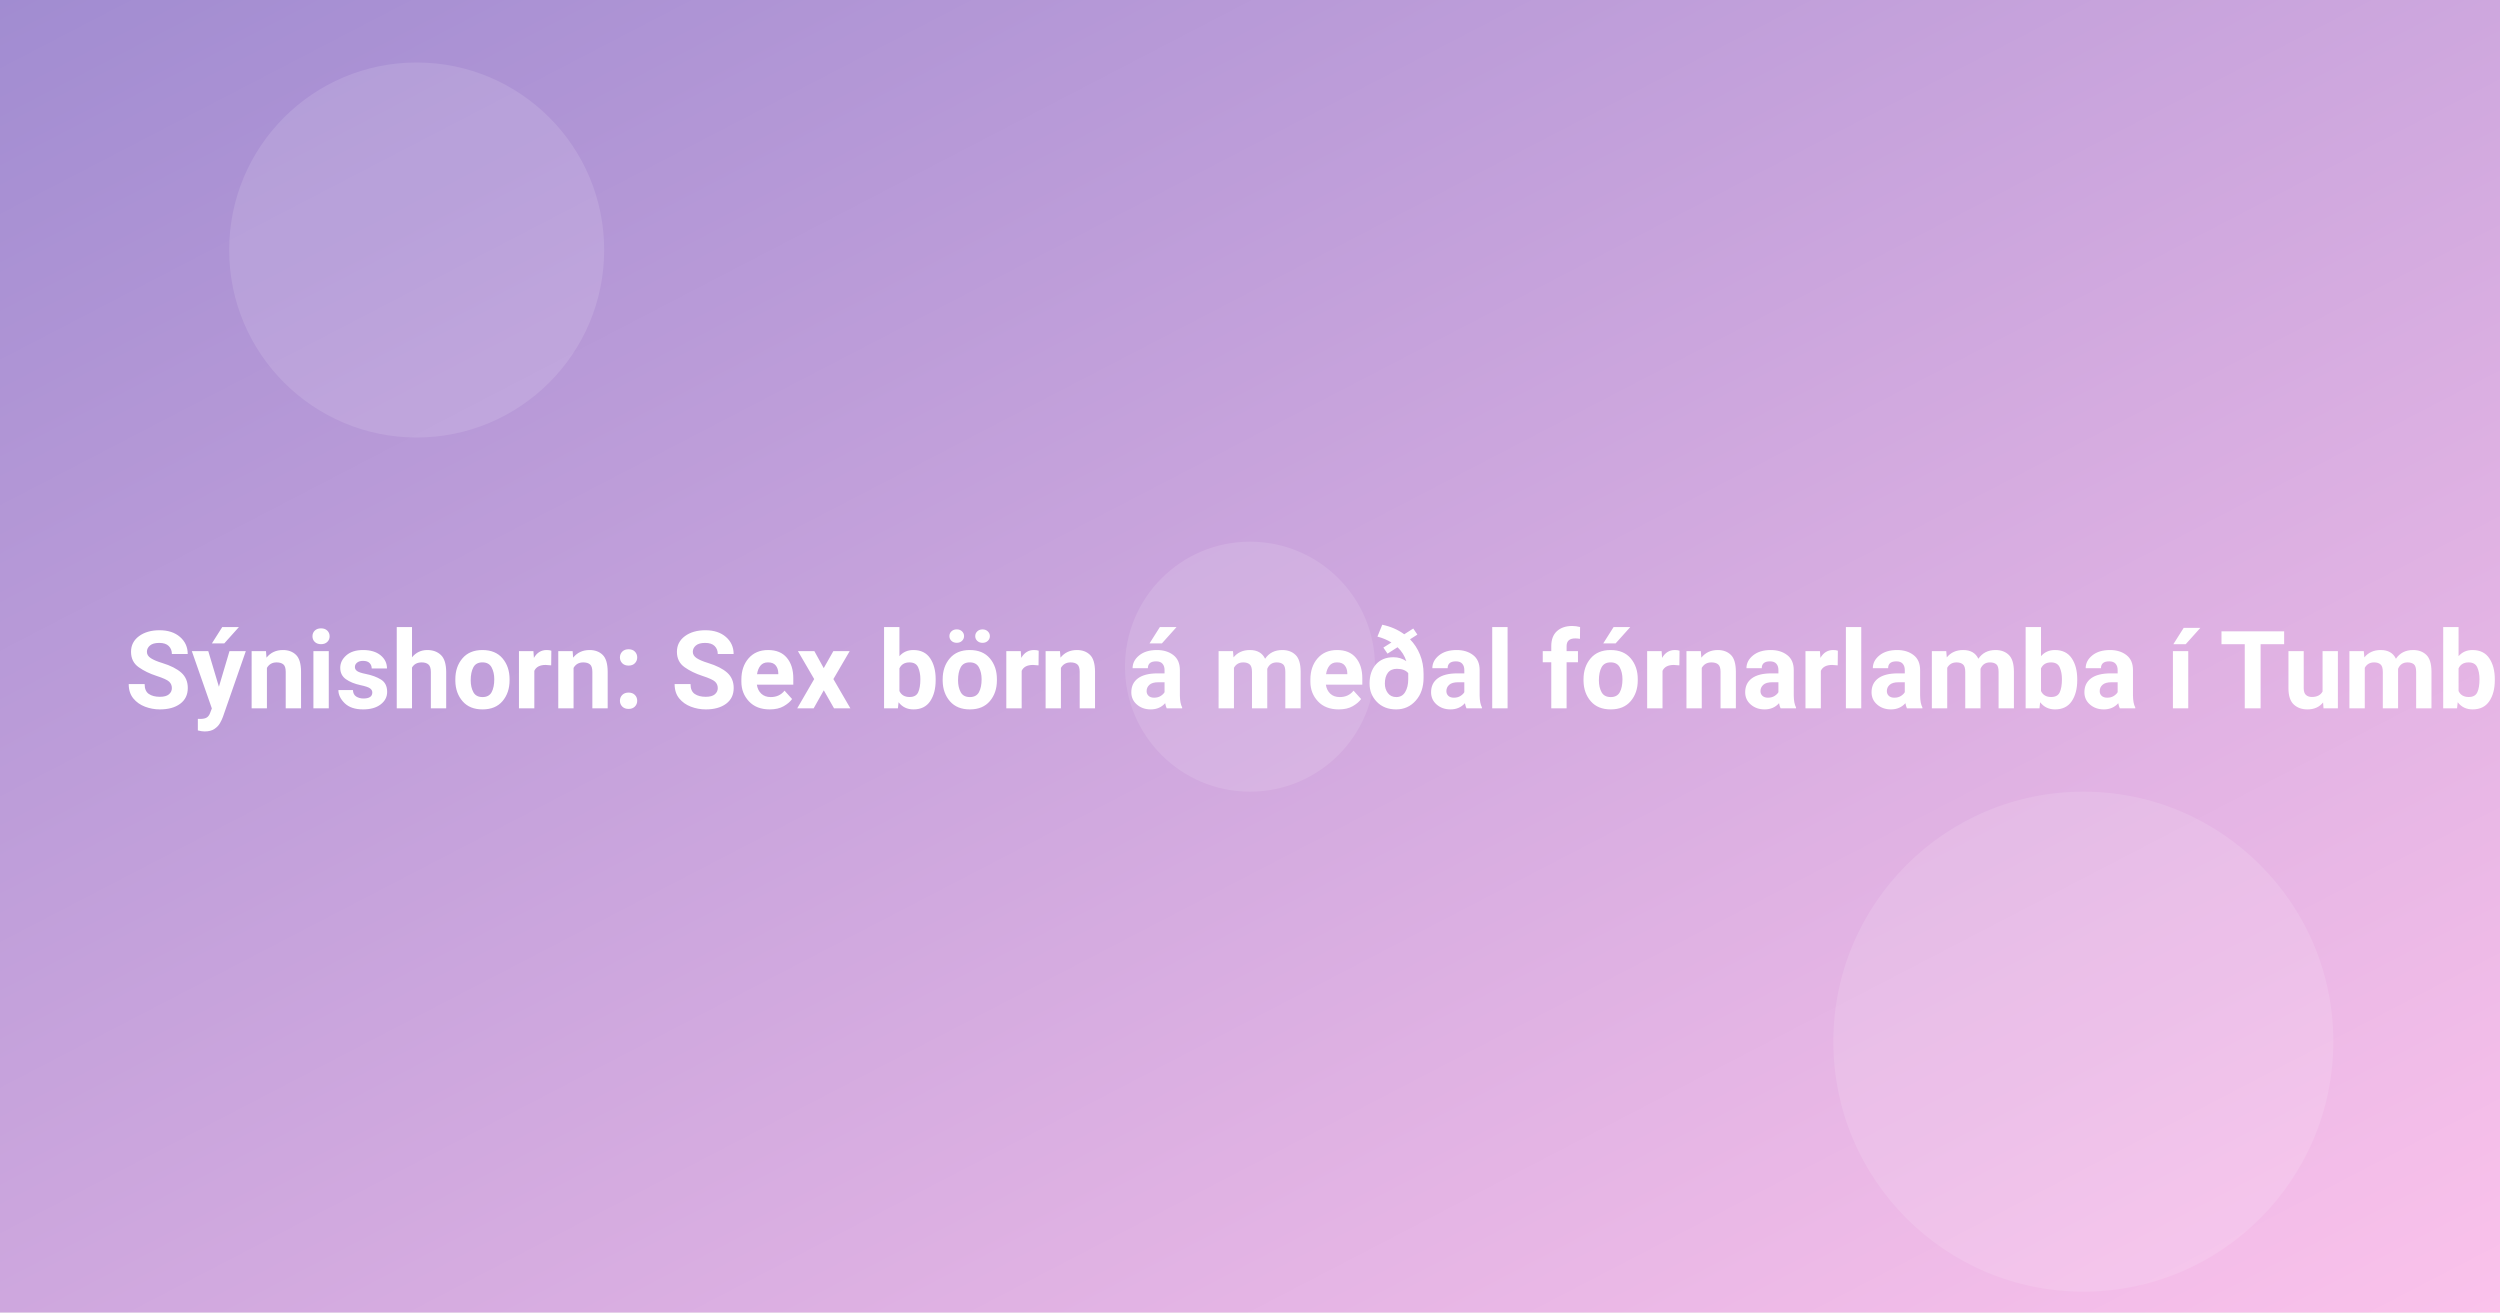
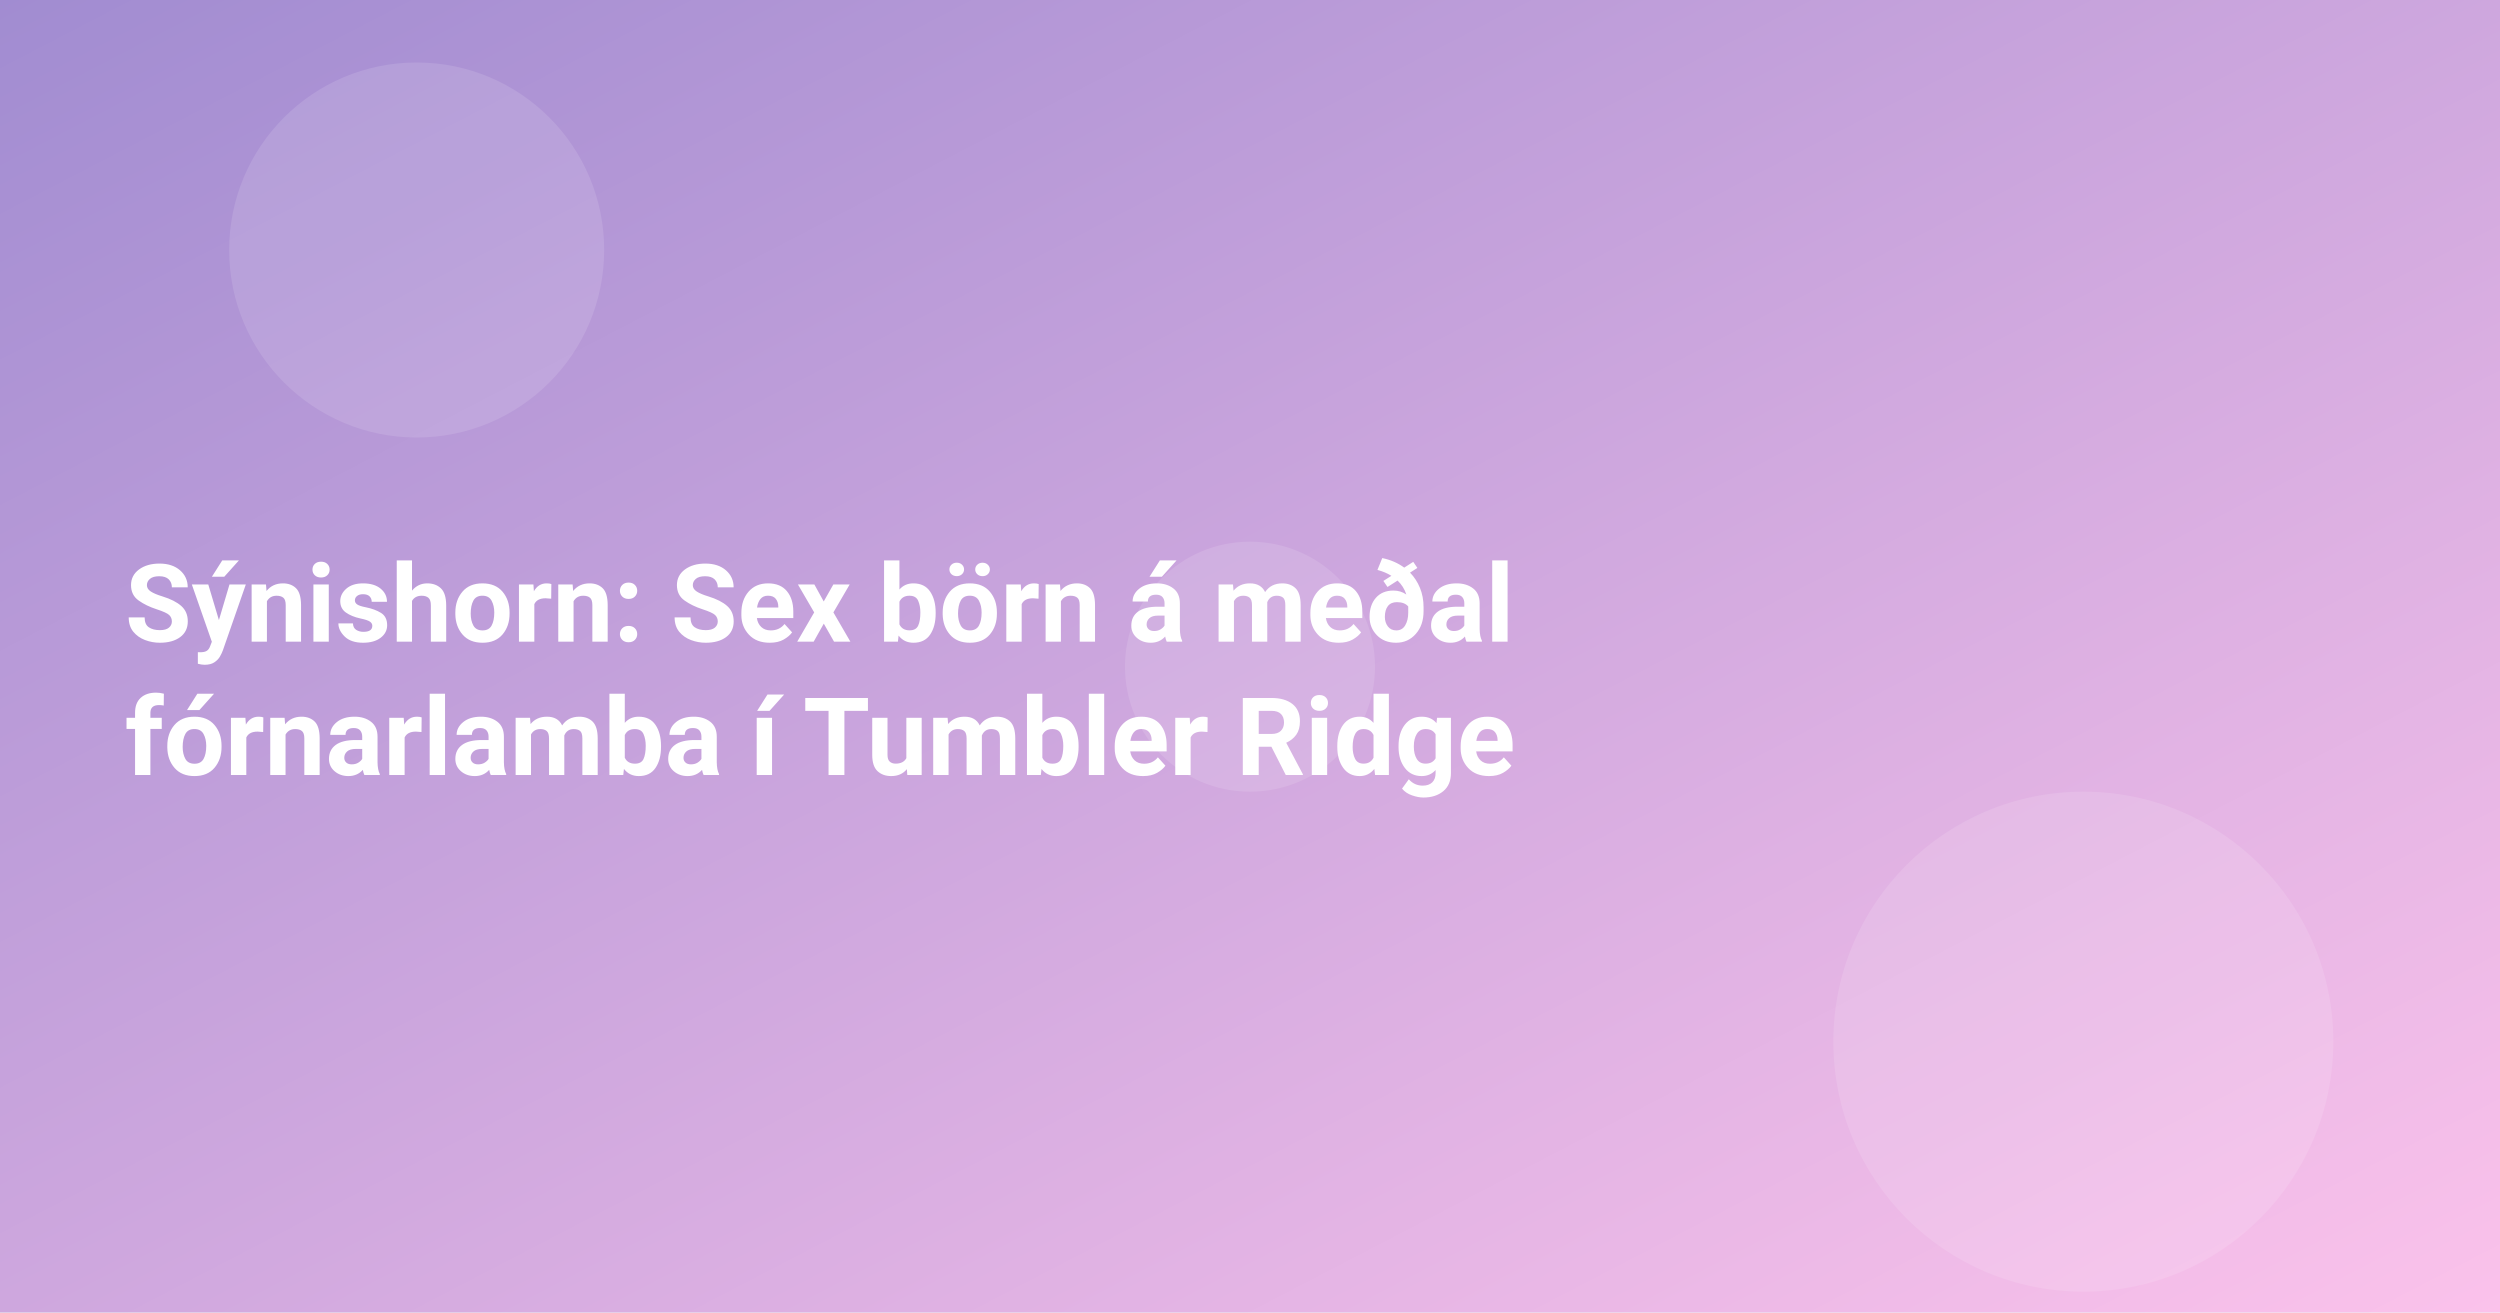
<svg xmlns="http://www.w3.org/2000/svg" width="1200" height="630" viewBox="0 0 1200 630">
  <defs>
    <linearGradient id="g" x1="0" x2="1" y1="0" y2="1">
      <stop offset="0" stop-color="#a18cd1" />
      <stop offset="1" stop-color="#fbc2eb" />
    </linearGradient>
  </defs>
  <rect width="1200" height="630" fill="url(#g)" />
  <g fill="#fff" opacity="0.12">
    <circle cx="200" cy="120" r="90" />
    <circle cx="1000" cy="500" r="120" />
    <circle cx="600" cy="320" r="60" />
  </g>
  <style>
    .t{font: 700 52px system-ui, -apple-system, Segoe UI, Roboto, Ubuntu, Arial, sans-serif}
  </style>
-   <text x="60" y="340" class="t" fill="#fff">Sýnishorn: Sex börn á meðal fórnarlamba í Tumbler Ridge</text>
+   <text class="t" fill="#fff">
+     <tspan x="60" y="308">Sýnishorn: Sex börn á meðal</tspan>
+     <tspan x="60" y="372">fórnarlamba í Tumbler Ridge</tspan>
+   </text>
</svg>
